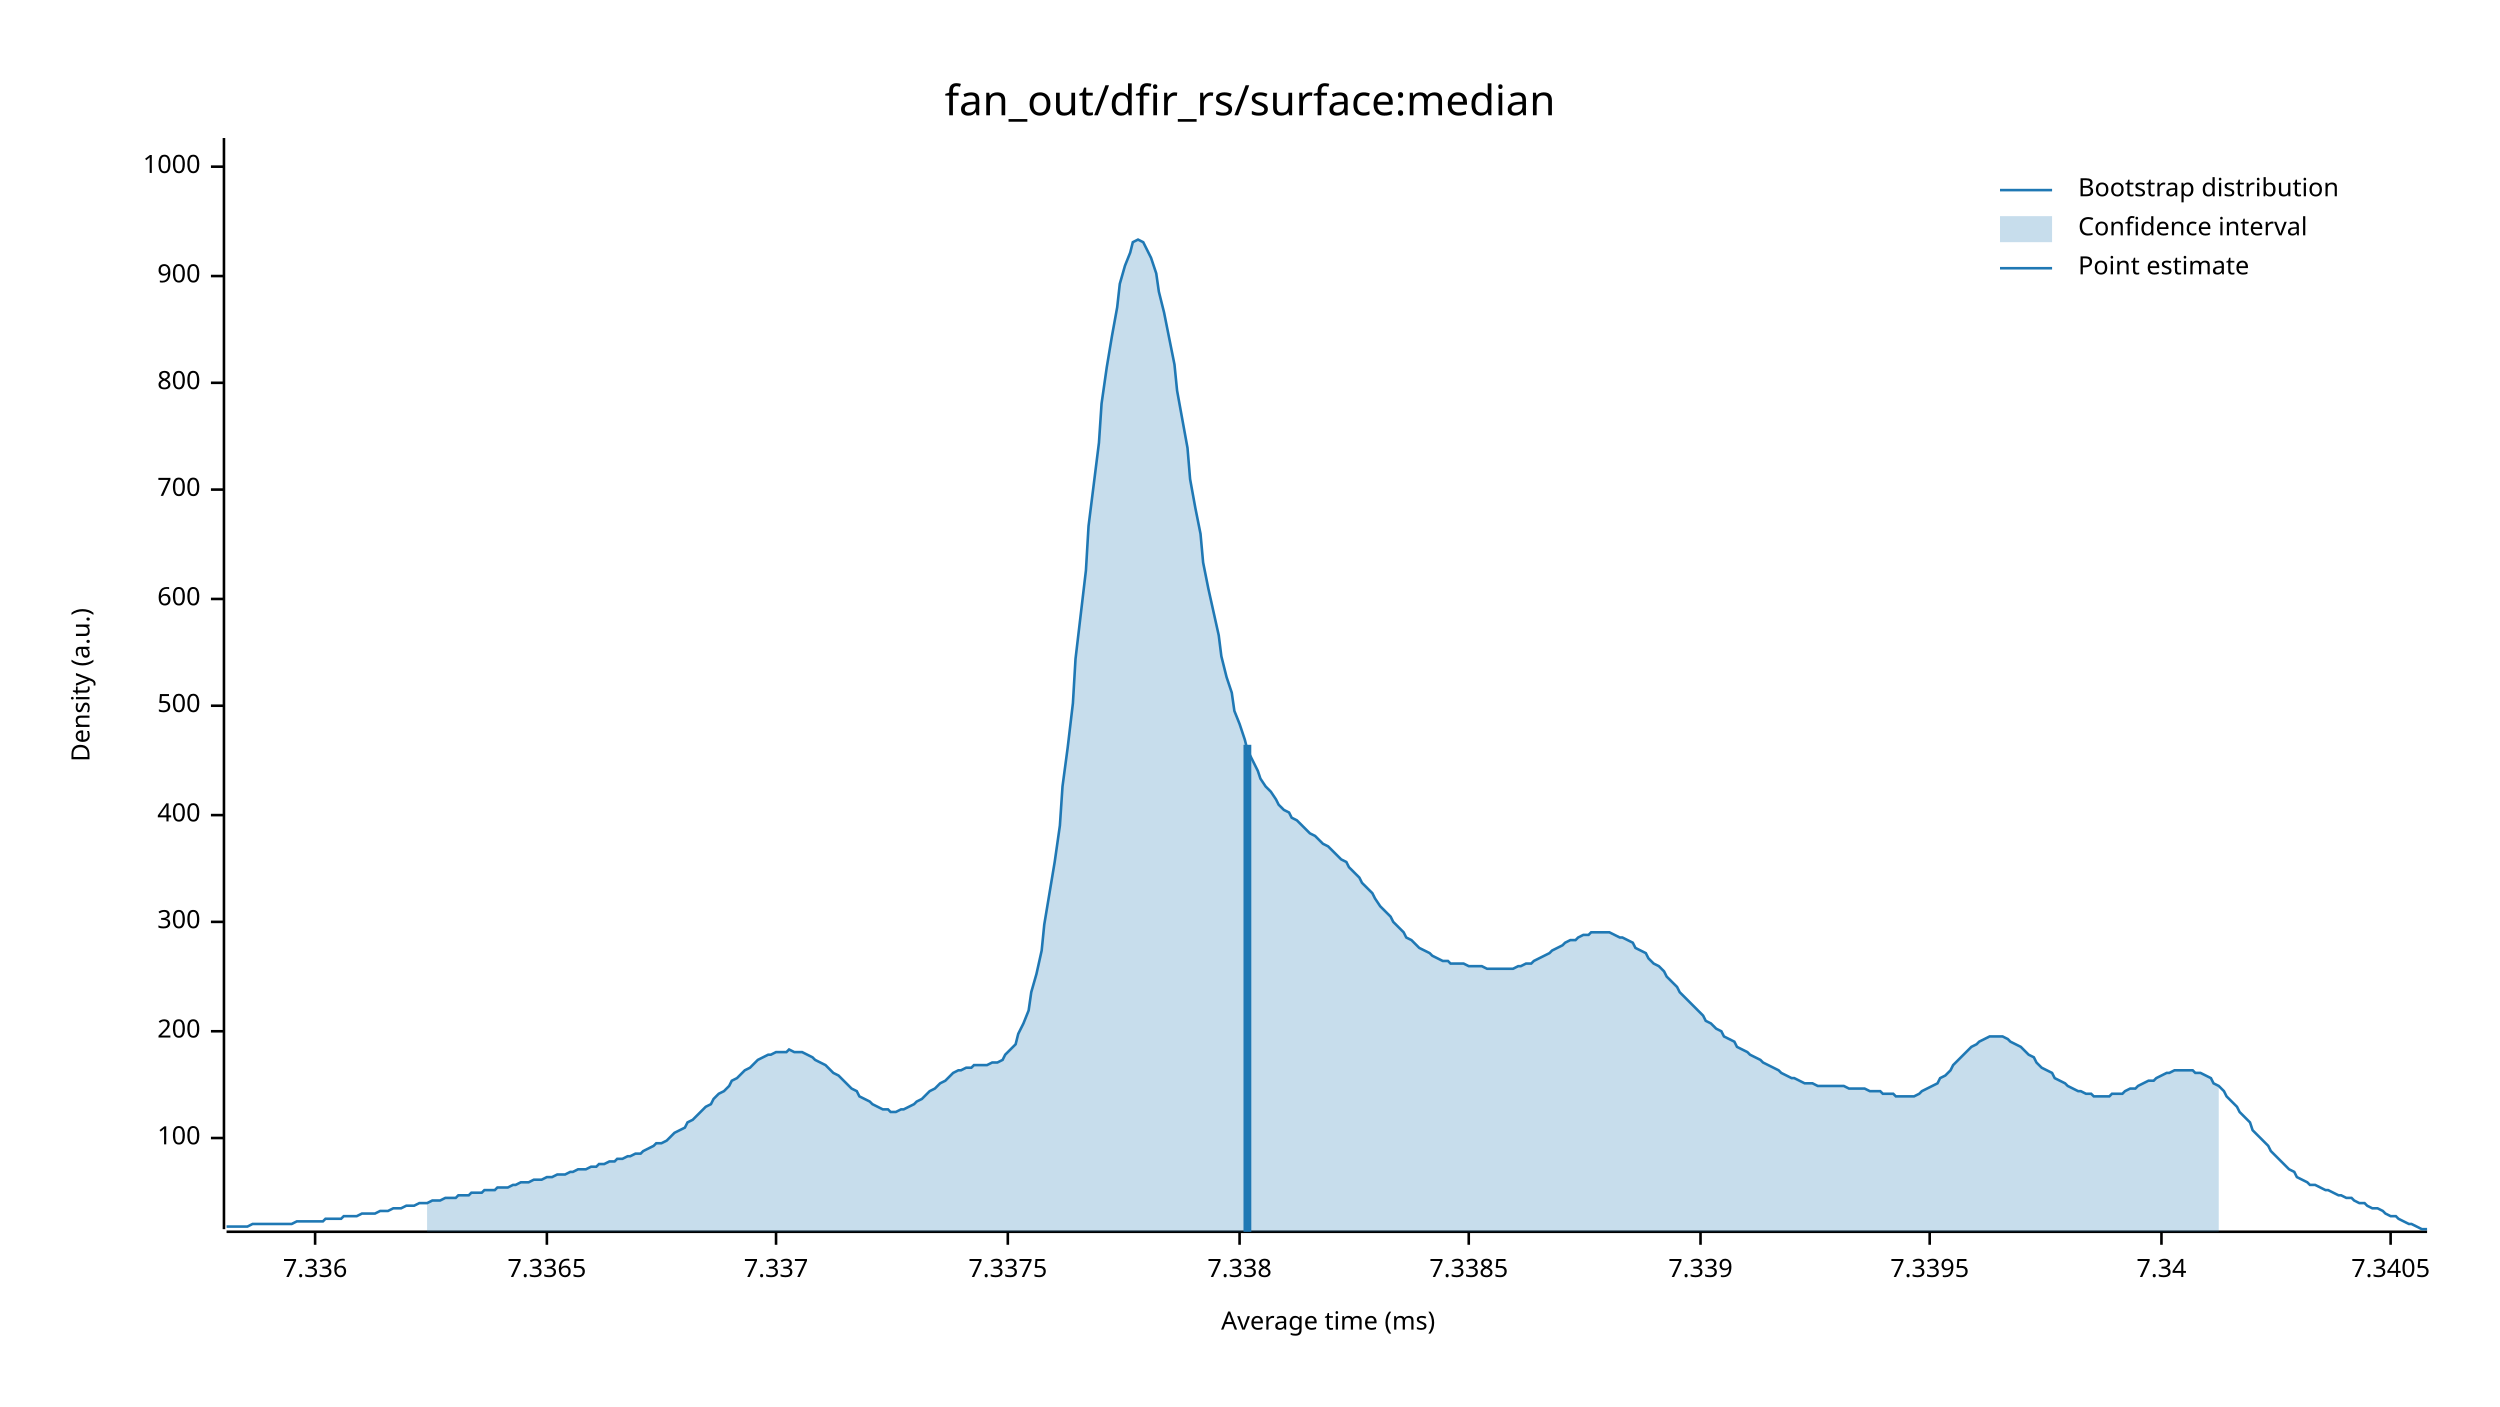
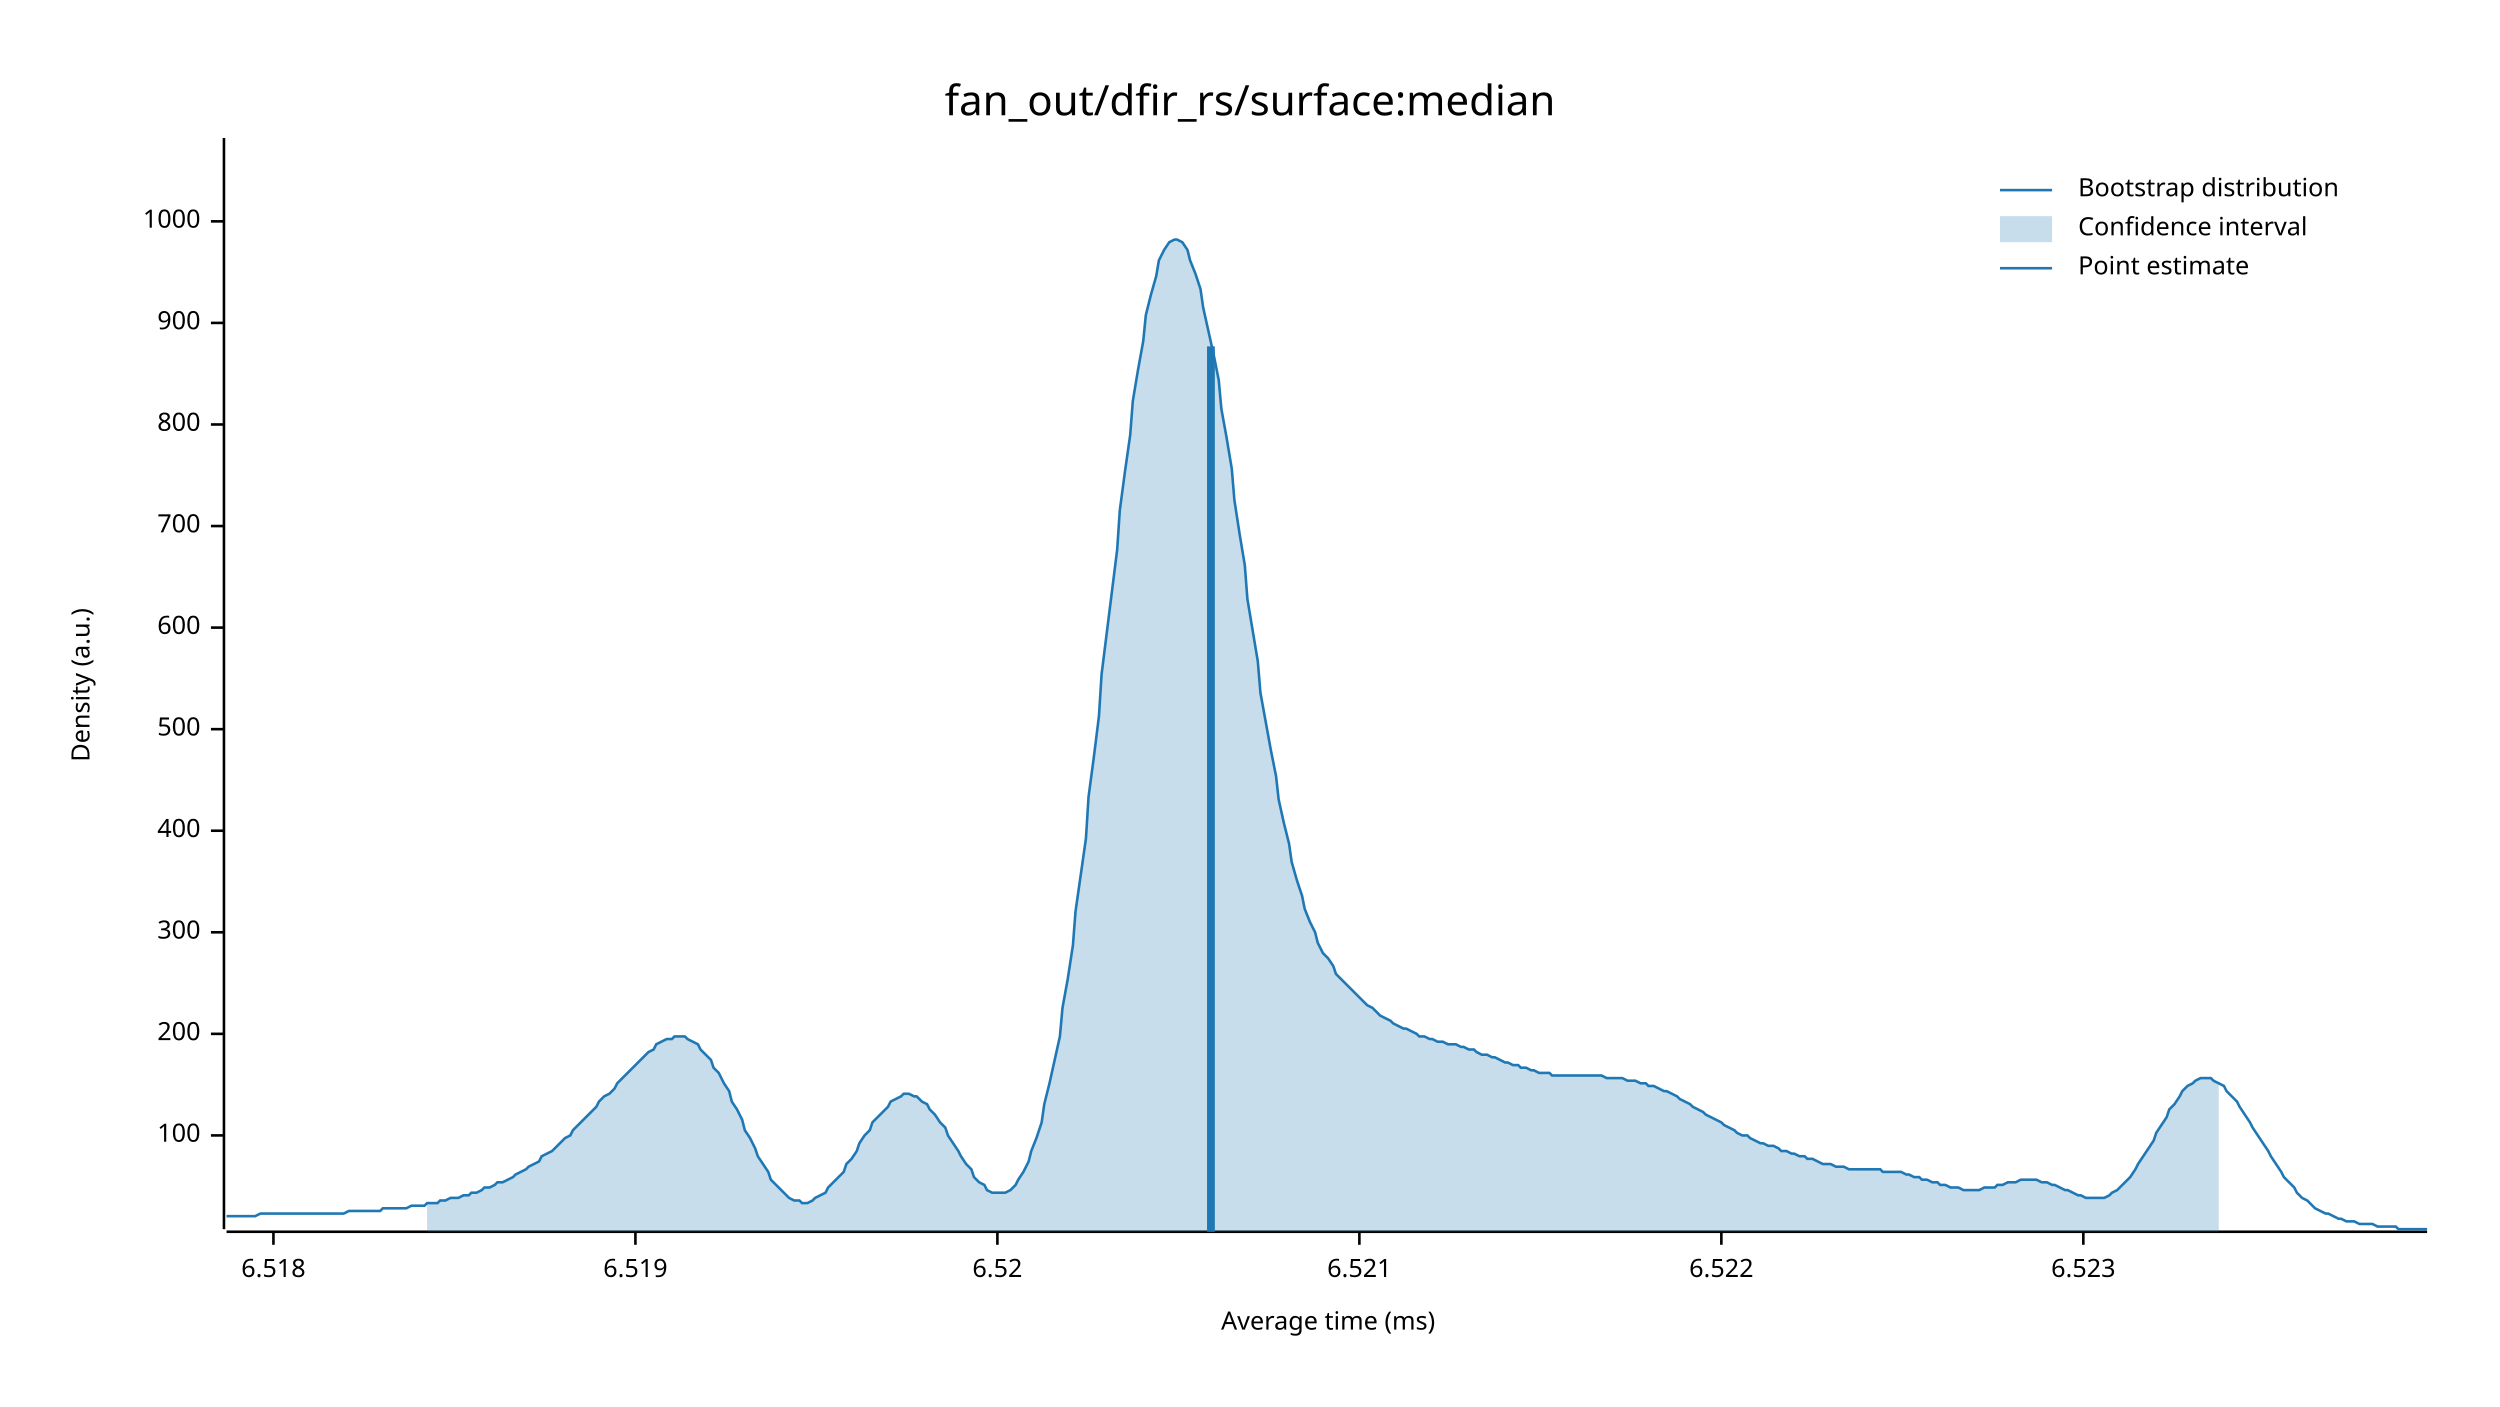
<svg xmlns="http://www.w3.org/2000/svg" width="960" height="540" viewBox="0 0 960 540">
  <text x="480" y="32" dy="0.76em" text-anchor="middle" font-family="sans-serif" font-size="16.129" opacity="1" fill="#000000">
fan_out/dfir_rs/surface:median
</text>
  <text x="27" y="263" dy="0.76em" text-anchor="middle" font-family="sans-serif" font-size="9.677" opacity="1" fill="#000000" transform="rotate(270, 27, 263)">
Density (a.u.)
</text>
  <text x="510" y="513" dy="-0.5ex" text-anchor="middle" font-family="sans-serif" font-size="9.677" opacity="1" fill="#000000">
Average time (ms)
</text>
  <polyline fill="none" opacity="1" stroke="#000000" stroke-width="1" points="86,53 86,472 " />
-   <text x="77" y="437" dy="0.5ex" text-anchor="end" font-family="sans-serif" font-size="9.677" opacity="1" fill="#000000">
+   <text x="77" y="436" dy="0.5ex" text-anchor="end" font-family="sans-serif" font-size="9.677" opacity="1" fill="#000000">
100
</text>
-   <polyline fill="none" opacity="1" stroke="#000000" stroke-width="1" points="81,437 86,437 " />
-   <text x="77" y="396" dy="0.5ex" text-anchor="end" font-family="sans-serif" font-size="9.677" opacity="1" fill="#000000">
+   <polyline fill="none" opacity="1" stroke="#000000" stroke-width="1" points="81,436 86,436 " />
+   <text x="77" y="397" dy="0.5ex" text-anchor="end" font-family="sans-serif" font-size="9.677" opacity="1" fill="#000000">
200
</text>
-   <polyline fill="none" opacity="1" stroke="#000000" stroke-width="1" points="81,396 86,396 " />
-   <text x="77" y="354" dy="0.5ex" text-anchor="end" font-family="sans-serif" font-size="9.677" opacity="1" fill="#000000">
+   <polyline fill="none" opacity="1" stroke="#000000" stroke-width="1" points="81,397 86,397 " />
+   <text x="77" y="358" dy="0.5ex" text-anchor="end" font-family="sans-serif" font-size="9.677" opacity="1" fill="#000000">
300
</text>
-   <polyline fill="none" opacity="1" stroke="#000000" stroke-width="1" points="81,354 86,354 " />
-   <text x="77" y="313" dy="0.5ex" text-anchor="end" font-family="sans-serif" font-size="9.677" opacity="1" fill="#000000">
+   <polyline fill="none" opacity="1" stroke="#000000" stroke-width="1" points="81,358 86,358 " />
+   <text x="77" y="319" dy="0.5ex" text-anchor="end" font-family="sans-serif" font-size="9.677" opacity="1" fill="#000000">
400
</text>
-   <polyline fill="none" opacity="1" stroke="#000000" stroke-width="1" points="81,313 86,313 " />
-   <text x="77" y="271" dy="0.5ex" text-anchor="end" font-family="sans-serif" font-size="9.677" opacity="1" fill="#000000">
+   <polyline fill="none" opacity="1" stroke="#000000" stroke-width="1" points="81,319 86,319 " />
+   <text x="77" y="280" dy="0.5ex" text-anchor="end" font-family="sans-serif" font-size="9.677" opacity="1" fill="#000000">
500
</text>
-   <polyline fill="none" opacity="1" stroke="#000000" stroke-width="1" points="81,271 86,271 " />
-   <text x="77" y="230" dy="0.5ex" text-anchor="end" font-family="sans-serif" font-size="9.677" opacity="1" fill="#000000">
+   <polyline fill="none" opacity="1" stroke="#000000" stroke-width="1" points="81,280 86,280 " />
+   <text x="77" y="241" dy="0.5ex" text-anchor="end" font-family="sans-serif" font-size="9.677" opacity="1" fill="#000000">
600
</text>
-   <polyline fill="none" opacity="1" stroke="#000000" stroke-width="1" points="81,230 86,230 " />
-   <text x="77" y="188" dy="0.5ex" text-anchor="end" font-family="sans-serif" font-size="9.677" opacity="1" fill="#000000">
+   <polyline fill="none" opacity="1" stroke="#000000" stroke-width="1" points="81,241 86,241 " />
+   <text x="77" y="202" dy="0.5ex" text-anchor="end" font-family="sans-serif" font-size="9.677" opacity="1" fill="#000000">
700
</text>
-   <polyline fill="none" opacity="1" stroke="#000000" stroke-width="1" points="81,188 86,188 " />
-   <text x="77" y="147" dy="0.5ex" text-anchor="end" font-family="sans-serif" font-size="9.677" opacity="1" fill="#000000">
+   <polyline fill="none" opacity="1" stroke="#000000" stroke-width="1" points="81,202 86,202 " />
+   <text x="77" y="163" dy="0.5ex" text-anchor="end" font-family="sans-serif" font-size="9.677" opacity="1" fill="#000000">
800
</text>
-   <polyline fill="none" opacity="1" stroke="#000000" stroke-width="1" points="81,147 86,147 " />
-   <text x="77" y="106" dy="0.5ex" text-anchor="end" font-family="sans-serif" font-size="9.677" opacity="1" fill="#000000">
+   <polyline fill="none" opacity="1" stroke="#000000" stroke-width="1" points="81,163 86,163 " />
+   <text x="77" y="124" dy="0.5ex" text-anchor="end" font-family="sans-serif" font-size="9.677" opacity="1" fill="#000000">
900
</text>
-   <polyline fill="none" opacity="1" stroke="#000000" stroke-width="1" points="81,106 86,106 " />
-   <text x="77" y="64" dy="0.5ex" text-anchor="end" font-family="sans-serif" font-size="9.677" opacity="1" fill="#000000">
+   <polyline fill="none" opacity="1" stroke="#000000" stroke-width="1" points="81,124 86,124 " />
+   <text x="77" y="85" dy="0.5ex" text-anchor="end" font-family="sans-serif" font-size="9.677" opacity="1" fill="#000000">
1000
</text>
-   <polyline fill="none" opacity="1" stroke="#000000" stroke-width="1" points="81,64 86,64 " />
+   <polyline fill="none" opacity="1" stroke="#000000" stroke-width="1" points="81,85 86,85 " />
  <polyline fill="none" opacity="1" stroke="#000000" stroke-width="1" points="87,473 932,473 " />
-   <text x="121" y="483" dy="0.76em" text-anchor="middle" font-family="sans-serif" font-size="9.677" opacity="1" fill="#000000">
- 7.336
+   <text x="105" y="483" dy="0.76em" text-anchor="middle" font-family="sans-serif" font-size="9.677" opacity="1" fill="#000000">
+ 6.518
</text>
-   <polyline fill="none" opacity="1" stroke="#000000" stroke-width="1" points="121,473 121,478 " />
-   <text x="210" y="483" dy="0.76em" text-anchor="middle" font-family="sans-serif" font-size="9.677" opacity="1" fill="#000000">
- 7.3365
+   <polyline fill="none" opacity="1" stroke="#000000" stroke-width="1" points="105,473 105,478 " />
+   <text x="244" y="483" dy="0.76em" text-anchor="middle" font-family="sans-serif" font-size="9.677" opacity="1" fill="#000000">
+ 6.519
</text>
-   <polyline fill="none" opacity="1" stroke="#000000" stroke-width="1" points="210,473 210,478 " />
-   <text x="298" y="483" dy="0.76em" text-anchor="middle" font-family="sans-serif" font-size="9.677" opacity="1" fill="#000000">
- 7.337
+   <polyline fill="none" opacity="1" stroke="#000000" stroke-width="1" points="244,473 244,478 " />
+   <text x="383" y="483" dy="0.76em" text-anchor="middle" font-family="sans-serif" font-size="9.677" opacity="1" fill="#000000">
+ 6.52
</text>
-   <polyline fill="none" opacity="1" stroke="#000000" stroke-width="1" points="298,473 298,478 " />
-   <text x="387" y="483" dy="0.76em" text-anchor="middle" font-family="sans-serif" font-size="9.677" opacity="1" fill="#000000">
- 7.3375
+   <polyline fill="none" opacity="1" stroke="#000000" stroke-width="1" points="383,473 383,478 " />
+   <text x="522" y="483" dy="0.76em" text-anchor="middle" font-family="sans-serif" font-size="9.677" opacity="1" fill="#000000">
+ 6.521
</text>
-   <polyline fill="none" opacity="1" stroke="#000000" stroke-width="1" points="387,473 387,478 " />
-   <text x="476" y="483" dy="0.76em" text-anchor="middle" font-family="sans-serif" font-size="9.677" opacity="1" fill="#000000">
- 7.338
+   <polyline fill="none" opacity="1" stroke="#000000" stroke-width="1" points="522,473 522,478 " />
+   <text x="661" y="483" dy="0.76em" text-anchor="middle" font-family="sans-serif" font-size="9.677" opacity="1" fill="#000000">
+ 6.522
</text>
-   <polyline fill="none" opacity="1" stroke="#000000" stroke-width="1" points="476,473 476,478 " />
-   <text x="564" y="483" dy="0.76em" text-anchor="middle" font-family="sans-serif" font-size="9.677" opacity="1" fill="#000000">
- 7.3385
+   <polyline fill="none" opacity="1" stroke="#000000" stroke-width="1" points="661,473 661,478 " />
+   <text x="800" y="483" dy="0.76em" text-anchor="middle" font-family="sans-serif" font-size="9.677" opacity="1" fill="#000000">
+ 6.523
</text>
-   <polyline fill="none" opacity="1" stroke="#000000" stroke-width="1" points="564,473 564,478 " />
-   <text x="653" y="483" dy="0.76em" text-anchor="middle" font-family="sans-serif" font-size="9.677" opacity="1" fill="#000000">
- 7.339
- </text>
-   <polyline fill="none" opacity="1" stroke="#000000" stroke-width="1" points="653,473 653,478 " />
-   <text x="741" y="483" dy="0.76em" text-anchor="middle" font-family="sans-serif" font-size="9.677" opacity="1" fill="#000000">
- 7.3395
- </text>
-   <polyline fill="none" opacity="1" stroke="#000000" stroke-width="1" points="741,473 741,478 " />
-   <text x="830" y="483" dy="0.76em" text-anchor="middle" font-family="sans-serif" font-size="9.677" opacity="1" fill="#000000">
- 7.34
- </text>
-   <polyline fill="none" opacity="1" stroke="#000000" stroke-width="1" points="830,473 830,478 " />
-   <text x="918" y="483" dy="0.76em" text-anchor="middle" font-family="sans-serif" font-size="9.677" opacity="1" fill="#000000">
- 7.3405
- </text>
-   <polyline fill="none" opacity="1" stroke="#000000" stroke-width="1" points="918,473 918,478 " />
-   <polyline fill="none" opacity="1" stroke="#1F78B4" stroke-width="1" points="87,471 88,471 90,471 92,471 93,471 95,471 97,470 98,470 100,470 102,470 103,470 105,470 107,470 109,470 110,470 112,470 114,469 115,469 117,469 119,469 120,469 122,469 124,469 125,468 127,468 129,468 131,468 132,467 134,467 136,467 137,467 139,466 141,466 142,466 144,466 146,465 147,465 149,465 151,464 153,464 154,464 156,463 158,463 159,463 161,462 163,462 164,462 166,461 168,461 169,461 171,460 173,460 175,460 176,459 178,459 180,459 181,458 183,458 185,458 186,457 188,457 190,457 191,456 193,456 195,456 197,455 198,455 200,454 202,454 203,454 205,453 207,453 208,453 210,452 212,452 214,451 215,451 217,451 219,450 220,450 222,449 224,449 225,449 227,448 229,448 230,447 232,447 234,446 236,446 237,445 239,445 241,444 242,444 244,443 246,443 247,442 249,441 251,440 252,439 254,439 256,438 258,436 259,435 261,434 263,433 264,431 266,430 268,428 269,427 271,425 273,424 274,422 276,420 278,419 280,417 281,415 283,414 285,412 286,411 288,410 290,408 291,407 293,406 295,405 296,405 298,404 300,404 302,404 303,403 305,404 307,404 308,404 310,405 312,406 313,407 315,408 317,409 318,410 320,412 322,413 324,415 325,416 327,418 329,419 330,421 332,422 334,423 335,424 337,425 339,426 341,426 342,427 344,427 346,426 347,426 349,425 351,424 352,423 354,422 356,420 357,419 359,418 361,416 363,415 364,414 366,412 368,411 369,411 371,410 373,410 374,409 376,409 378,409 379,409 381,408 383,408 385,407 386,405 388,403 390,401 391,397 393,393 395,388 396,381 398,374 400,365 401,355 403,343 405,331 407,317 408,302 410,287 412,270 413,253 415,236 417,219 418,202 420,186 422,170 423,155 425,141 427,129 429,118 430,109 432,102 434,97 435,93 437,92 439,93 440,95 442,99 444,105 445,112 447,120 449,130 451,140 452,150 454,161 456,172 457,184 459,195 461,205 462,216 464,226 466,235 468,244 469,252 471,260 473,266 474,273 476,278 478,284 479,288 481,292 483,296 484,299 486,302 488,304 490,307 491,309 493,311 495,312 496,314 498,315 500,317 501,318 503,320 505,321 506,322 508,324 510,325 512,327 513,328 515,330 517,331 518,333 520,335 522,337 523,339 525,341 527,343 528,345 530,348 532,350 534,352 535,354 537,356 539,358 540,360 542,361 544,363 545,364 547,365 549,366 550,367 552,368 554,369 556,369 557,370 559,370 561,370 562,370 564,371 566,371 567,371 569,371 571,372 573,372 574,372 576,372 578,372 579,372 581,372 583,371 584,371 586,370 588,370 589,369 591,368 593,367 595,366 596,365 598,364 600,363 601,362 603,361 605,361 606,360 608,359 610,359 611,358 613,358 615,358 617,358 618,358 620,359 622,360 623,360 625,361 627,362 628,364 630,365 632,366 633,368 635,370 637,371 639,373 640,375 642,377 644,379 645,381 647,383 649,385 650,386 652,388 654,390 655,392 657,393 659,395 661,396 662,398 664,399 666,400 667,402 669,403 671,404 672,405 674,406 676,407 677,408 679,409 681,410 683,411 684,412 686,413 688,414 689,414 691,415 693,416 694,416 696,416 698,417 700,417 701,417 703,417 705,417 706,417 708,417 710,418 711,418 713,418 715,418 716,418 718,419 720,419 722,419 723,420 725,420 727,420 728,421 730,421 732,421 733,421 735,421 737,420 738,419 740,418 742,417 744,416 745,414 747,413 749,411 750,409 752,407 754,405 755,404 757,402 759,401 760,400 762,399 764,398 766,398 767,398 769,398 771,399 772,400 774,401 776,402 777,403 779,405 781,406 782,408 784,410 786,411 788,412 789,414 791,415 793,416 794,417 796,418 798,419 799,419 801,420 803,420 804,421 806,421 808,421 810,421 811,420 813,420 815,420 816,419 818,418 820,418 821,417 823,416 825,415 827,415 828,414 830,413 832,412 833,412 835,411 837,411 838,411 840,411 842,411 843,412 845,412 847,413 849,414 850,416 852,417 854,419 855,421 857,423 859,425 860,427 862,429 864,431 865,434 867,436 869,438 871,440 872,442 874,444 876,446 877,447 879,449 881,450 882,452 884,453 886,454 887,455 889,455 891,456 893,457 894,457 896,458 898,459 899,459 901,460 903,460 904,461 906,462 908,462 909,463 911,464 913,464 915,465 916,466 918,467 920,467 921,468 923,469 925,470 926,470 928,471 930,472 932,472 " />
-   <polygon opacity="0.25" fill="#1F78B4" points="164,462 166,461 168,461 169,461 171,460 173,460 175,460 176,459 178,459 180,459 181,458 183,458 185,458 186,457 188,457 190,457 191,456 193,456 195,456 197,455 198,455 200,454 202,454 203,454 205,453 207,453 208,453 210,452 212,452 214,451 215,451 217,451 219,450 220,450 222,449 224,449 225,449 227,448 229,448 230,447 232,447 234,446 236,446 237,445 239,445 241,444 242,444 244,443 246,443 247,442 249,441 251,440 252,439 254,439 256,438 258,436 259,435 261,434 263,433 264,431 266,430 268,428 269,427 271,425 273,424 274,422 276,420 278,419 280,417 281,415 283,414 285,412 286,411 288,410 290,408 291,407 293,406 295,405 296,405 298,404 300,404 302,404 303,403 305,404 307,404 308,404 310,405 312,406 313,407 315,408 317,409 318,410 320,412 322,413 324,415 325,416 327,418 329,419 330,421 332,422 334,423 335,424 337,425 339,426 341,426 342,427 344,427 346,426 347,426 349,425 351,424 352,423 354,422 356,420 357,419 359,418 361,416 363,415 364,414 366,412 368,411 369,411 371,410 373,410 374,409 376,409 378,409 379,409 381,408 383,408 385,407 386,405 388,403 390,401 391,397 393,393 395,388 396,381 398,374 400,365 401,355 403,343 405,331 407,317 408,302 410,287 412,270 413,253 415,236 417,219 418,202 420,186 422,170 423,155 425,141 427,129 429,118 430,109 432,102 434,97 435,93 437,92 439,93 440,95 442,99 444,105 445,112 447,120 449,130 451,140 452,150 454,161 456,172 457,184 459,195 461,205 462,216 464,226 466,235 468,244 469,252 471,260 473,266 474,273 476,278 478,284 479,288 481,292 483,296 484,299 486,302 488,304 490,307 491,309 493,311 495,312 496,314 498,315 500,317 501,318 503,320 505,321 506,322 508,324 510,325 512,327 513,328 515,330 517,331 518,333 520,335 522,337 523,339 525,341 527,343 528,345 530,348 532,350 534,352 535,354 537,356 539,358 540,360 542,361 544,363 545,364 547,365 549,366 550,367 552,368 554,369 556,369 557,370 559,370 561,370 562,370 564,371 566,371 567,371 569,371 571,372 573,372 574,372 576,372 578,372 579,372 581,372 583,371 584,371 586,370 588,370 589,369 591,368 593,367 595,366 596,365 598,364 600,363 601,362 603,361 605,361 606,360 608,359 610,359 611,358 613,358 615,358 617,358 618,358 620,359 622,360 623,360 625,361 627,362 628,364 630,365 632,366 633,368 635,370 637,371 639,373 640,375 642,377 644,379 645,381 647,383 649,385 650,386 652,388 654,390 655,392 657,393 659,395 661,396 662,398 664,399 666,400 667,402 669,403 671,404 672,405 674,406 676,407 677,408 679,409 681,410 683,411 684,412 686,413 688,414 689,414 691,415 693,416 694,416 696,416 698,417 700,417 701,417 703,417 705,417 706,417 708,417 710,418 711,418 713,418 715,418 716,418 718,419 720,419 722,419 723,420 725,420 727,420 728,421 730,421 732,421 733,421 735,421 737,420 738,419 740,418 742,417 744,416 745,414 747,413 749,411 750,409 752,407 754,405 755,404 757,402 759,401 760,400 762,399 764,398 766,398 767,398 769,398 771,399 772,400 774,401 776,402 777,403 779,405 781,406 782,408 784,410 786,411 788,412 789,414 791,415 793,416 794,417 796,418 798,419 799,419 801,420 803,420 804,421 806,421 808,421 810,421 811,420 813,420 815,420 816,419 818,418 820,418 821,417 823,416 825,415 827,415 828,414 830,413 832,412 833,412 835,411 837,411 838,411 840,411 842,411 843,412 845,412 847,413 849,414 850,416 852,417 852,473 164,473 " />
-   <polyline fill="none" opacity="1" stroke="#1F78B4" stroke-width="3" points="479,473 479,286 " />
+   <polyline fill="none" opacity="1" stroke="#000000" stroke-width="1" points="800,473 800,478 " />
+   <polyline fill="none" opacity="1" stroke="#1F78B4" stroke-width="1" points="87,467 88,467 90,467 92,467 93,467 95,467 97,467 98,467 100,466 102,466 103,466 105,466 107,466 109,466 110,466 112,466 114,466 115,466 117,466 119,466 120,466 122,466 124,466 125,466 127,466 129,466 131,466 132,466 134,465 136,465 137,465 139,465 141,465 142,465 144,465 146,465 147,464 149,464 151,464 153,464 154,464 156,464 158,463 159,463 161,463 163,463 164,462 166,462 168,462 169,461 171,461 173,460 175,460 176,460 178,459 180,459 181,458 183,458 185,457 186,456 188,456 190,455 191,454 193,454 195,453 197,452 198,451 200,450 202,449 203,448 205,447 207,446 208,444 210,443 212,442 214,440 215,439 217,437 219,436 220,434 222,432 224,430 225,429 227,427 229,425 230,423 232,421 234,420 236,418 237,416 239,414 241,412 242,411 244,409 246,407 247,406 249,404 251,403 252,401 254,400 256,399 258,399 259,398 261,398 263,398 264,399 266,400 268,401 269,403 271,405 273,407 274,410 276,412 278,416 280,419 281,423 283,426 285,430 286,434 288,437 290,441 291,444 293,447 295,450 296,453 298,455 300,457 302,459 303,460 305,461 307,461 308,462 310,462 312,461 313,460 315,459 317,458 318,456 320,454 322,452 324,450 325,447 327,445 329,442 330,439 332,436 334,434 335,431 337,429 339,427 341,425 342,423 344,422 346,421 347,420 349,420 351,421 352,421 354,423 356,424 357,426 359,428 361,431 363,433 364,436 366,439 368,442 369,444 371,447 373,449 374,452 376,454 378,455 379,457 381,458 383,458 385,458 386,458 388,457 390,455 391,453 393,450 395,446 396,442 398,437 400,431 401,424 403,416 405,407 407,398 408,387 410,376 412,363 413,350 415,336 417,322 418,306 420,291 422,275 423,259 425,243 427,227 429,211 430,196 432,181 434,167 435,154 437,142 439,131 440,121 442,113 444,106 445,100 447,96 449,93 451,92 452,92 454,93 456,96 457,100 459,105 461,111 462,118 464,127 466,136 468,146 469,157 471,168 473,180 474,192 476,205 478,217 479,230 481,242 483,254 484,266 486,277 488,288 490,298 491,307 493,316 495,324 496,331 498,338 500,344 501,349 503,354 505,358 506,362 508,366 510,368 512,371 513,374 515,376 517,378 518,379 520,381 522,383 523,384 525,386 527,387 528,388 530,390 532,391 534,392 535,393 537,394 539,395 540,395 542,396 544,397 545,398 547,398 549,399 550,399 552,400 554,400 556,401 557,401 559,401 561,402 562,402 564,403 566,403 567,404 569,405 571,405 573,406 574,406 576,407 578,408 579,408 581,409 583,409 584,410 586,410 588,411 589,411 591,412 593,412 595,412 596,413 598,413 600,413 601,413 603,413 605,413 606,413 608,413 610,413 611,413 613,413 615,413 617,414 618,414 620,414 622,414 623,414 625,415 627,415 628,415 630,416 632,416 633,417 635,417 637,418 639,419 640,419 642,420 644,421 645,422 647,423 649,424 650,425 652,426 654,427 655,428 657,429 659,430 661,431 662,432 664,433 666,434 667,435 669,436 671,436 672,437 674,438 676,439 677,439 679,440 681,440 683,441 684,442 686,442 688,443 689,443 691,444 693,444 694,445 696,445 698,446 700,447 701,447 703,447 705,448 706,448 708,448 710,449 711,449 713,449 715,449 716,449 718,449 720,449 722,449 723,450 725,450 727,450 728,450 730,450 732,451 733,451 735,452 737,452 738,453 740,453 742,454 744,454 745,455 747,455 749,456 750,456 752,456 754,457 755,457 757,457 759,457 760,457 762,456 764,456 766,456 767,455 769,455 771,454 772,454 774,454 776,453 777,453 779,453 781,453 782,453 784,454 786,454 788,455 789,455 791,456 793,457 794,457 796,458 798,459 799,459 801,460 803,460 804,460 806,460 808,460 810,459 811,458 813,457 815,455 816,454 818,452 820,449 821,447 823,444 825,441 827,438 828,435 830,432 832,429 833,426 835,424 837,421 838,419 840,417 842,416 843,415 845,414 847,414 849,414 850,415 852,416 854,417 855,419 857,421 859,423 860,425 862,428 864,431 865,433 867,436 869,439 871,442 872,444 874,447 876,450 877,452 879,454 881,456 882,458 884,460 886,461 887,462 889,464 891,465 893,466 894,466 896,467 898,468 899,468 901,469 903,469 904,469 906,470 908,470 909,470 911,470 913,471 915,471 916,471 918,471 920,471 921,472 923,472 925,472 926,472 928,472 930,472 932,472 " />
+   <polygon opacity="0.25" fill="#1F78B4" points="164,462 166,462 168,462 169,461 171,461 173,460 175,460 176,460 178,459 180,459 181,458 183,458 185,457 186,456 188,456 190,455 191,454 193,454 195,453 197,452 198,451 200,450 202,449 203,448 205,447 207,446 208,444 210,443 212,442 214,440 215,439 217,437 219,436 220,434 222,432 224,430 225,429 227,427 229,425 230,423 232,421 234,420 236,418 237,416 239,414 241,412 242,411 244,409 246,407 247,406 249,404 251,403 252,401 254,400 256,399 258,399 259,398 261,398 263,398 264,399 266,400 268,401 269,403 271,405 273,407 274,410 276,412 278,416 280,419 281,423 283,426 285,430 286,434 288,437 290,441 291,444 293,447 295,450 296,453 298,455 300,457 302,459 303,460 305,461 307,461 308,462 310,462 312,461 313,460 315,459 317,458 318,456 320,454 322,452 324,450 325,447 327,445 329,442 330,439 332,436 334,434 335,431 337,429 339,427 341,425 342,423 344,422 346,421 347,420 349,420 351,421 352,421 354,423 356,424 357,426 359,428 361,431 363,433 364,436 366,439 368,442 369,444 371,447 373,449 374,452 376,454 378,455 379,457 381,458 383,458 385,458 386,458 388,457 390,455 391,453 393,450 395,446 396,442 398,437 400,431 401,424 403,416 405,407 407,398 408,387 410,376 412,363 413,350 415,336 417,322 418,306 420,291 422,275 423,259 425,243 427,227 429,211 430,196 432,181 434,167 435,154 437,142 439,131 440,121 442,113 444,106 445,100 447,96 449,93 451,92 452,92 454,93 456,96 457,100 459,105 461,111 462,118 464,127 466,136 468,146 469,157 471,168 473,180 474,192 476,205 478,217 479,230 481,242 483,254 484,266 486,277 488,288 490,298 491,307 493,316 495,324 496,331 498,338 500,344 501,349 503,354 505,358 506,362 508,366 510,368 512,371 513,374 515,376 517,378 518,379 520,381 522,383 523,384 525,386 527,387 528,388 530,390 532,391 534,392 535,393 537,394 539,395 540,395 542,396 544,397 545,398 547,398 549,399 550,399 552,400 554,400 556,401 557,401 559,401 561,402 562,402 564,403 566,403 567,404 569,405 571,405 573,406 574,406 576,407 578,408 579,408 581,409 583,409 584,410 586,410 588,411 589,411 591,412 593,412 595,412 596,413 598,413 600,413 601,413 603,413 605,413 606,413 608,413 610,413 611,413 613,413 615,413 617,414 618,414 620,414 622,414 623,414 625,415 627,415 628,415 630,416 632,416 633,417 635,417 637,418 639,419 640,419 642,420 644,421 645,422 647,423 649,424 650,425 652,426 654,427 655,428 657,429 659,430 661,431 662,432 664,433 666,434 667,435 669,436 671,436 672,437 674,438 676,439 677,439 679,440 681,440 683,441 684,442 686,442 688,443 689,443 691,444 693,444 694,445 696,445 698,446 700,447 701,447 703,447 705,448 706,448 708,448 710,449 711,449 713,449 715,449 716,449 718,449 720,449 722,449 723,450 725,450 727,450 728,450 730,450 732,451 733,451 735,452 737,452 738,453 740,453 742,454 744,454 745,455 747,455 749,456 750,456 752,456 754,457 755,457 757,457 759,457 760,457 762,456 764,456 766,456 767,455 769,455 771,454 772,454 774,454 776,453 777,453 779,453 781,453 782,453 784,454 786,454 788,455 789,455 791,456 793,457 794,457 796,458 798,459 799,459 801,460 803,460 804,460 806,460 808,460 810,459 811,458 813,457 815,455 816,454 818,452 820,449 821,447 823,444 825,441 827,438 828,435 830,432 832,429 833,426 835,424 837,421 838,419 840,417 842,416 843,415 845,414 847,414 849,414 850,415 852,416 852,473 164,473 " />
+   <polyline fill="none" opacity="1" stroke="#1F78B4" stroke-width="3" points="465,473 465,133 " />
  <text x="798" y="68" dy="0.76em" text-anchor="start" font-family="sans-serif" font-size="9.677" opacity="1" fill="#000000">
Bootstrap distribution
</text>
  <text x="798" y="83" dy="0.76em" text-anchor="start" font-family="sans-serif" font-size="9.677" opacity="1" fill="#000000">
Confidence interval
</text>
  <text x="798" y="98" dy="0.76em" text-anchor="start" font-family="sans-serif" font-size="9.677" opacity="1" fill="#000000">
Point estimate
</text>
  <polyline fill="none" opacity="1" stroke="#1F78B4" stroke-width="1" points="768,73 788,73 " />
  <rect x="768" y="83" width="20" height="10" opacity="0.25" fill="#1F78B4" stroke="none" />
  <polyline fill="none" opacity="1" stroke="#1F78B4" stroke-width="1" points="768,103 788,103 " />
</svg>
